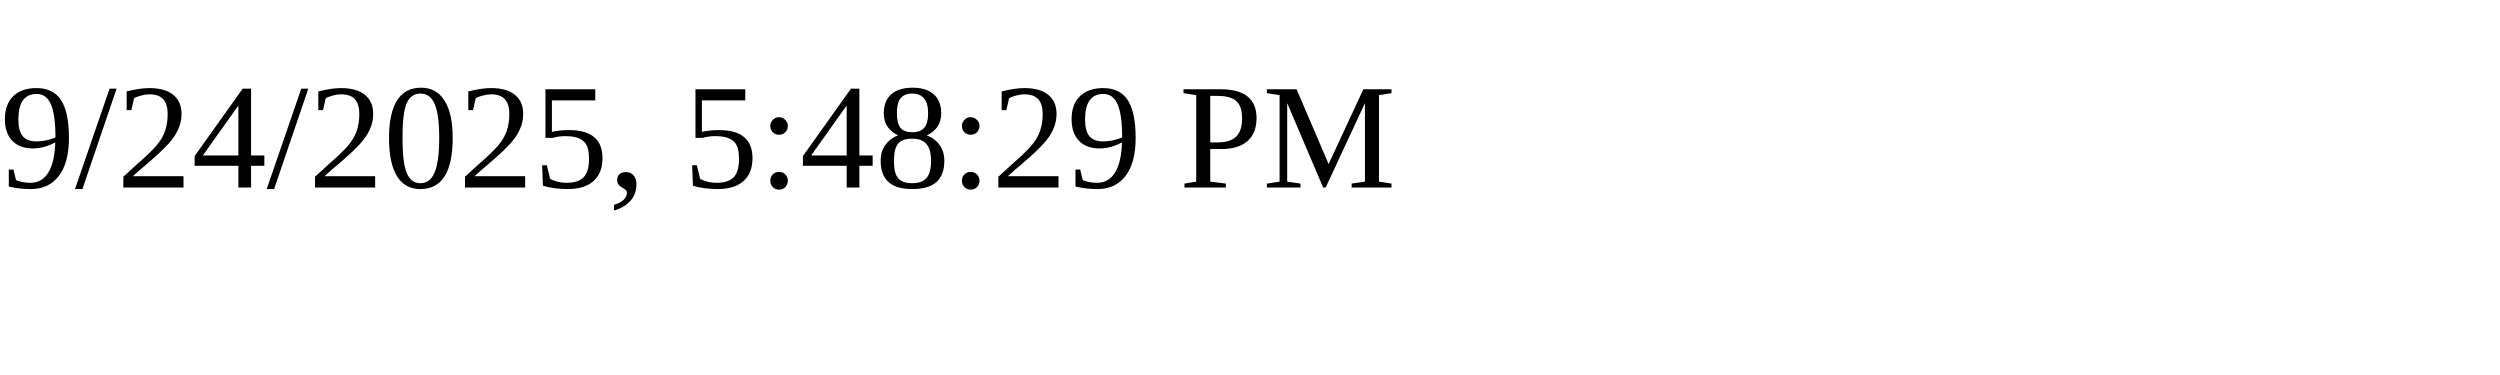
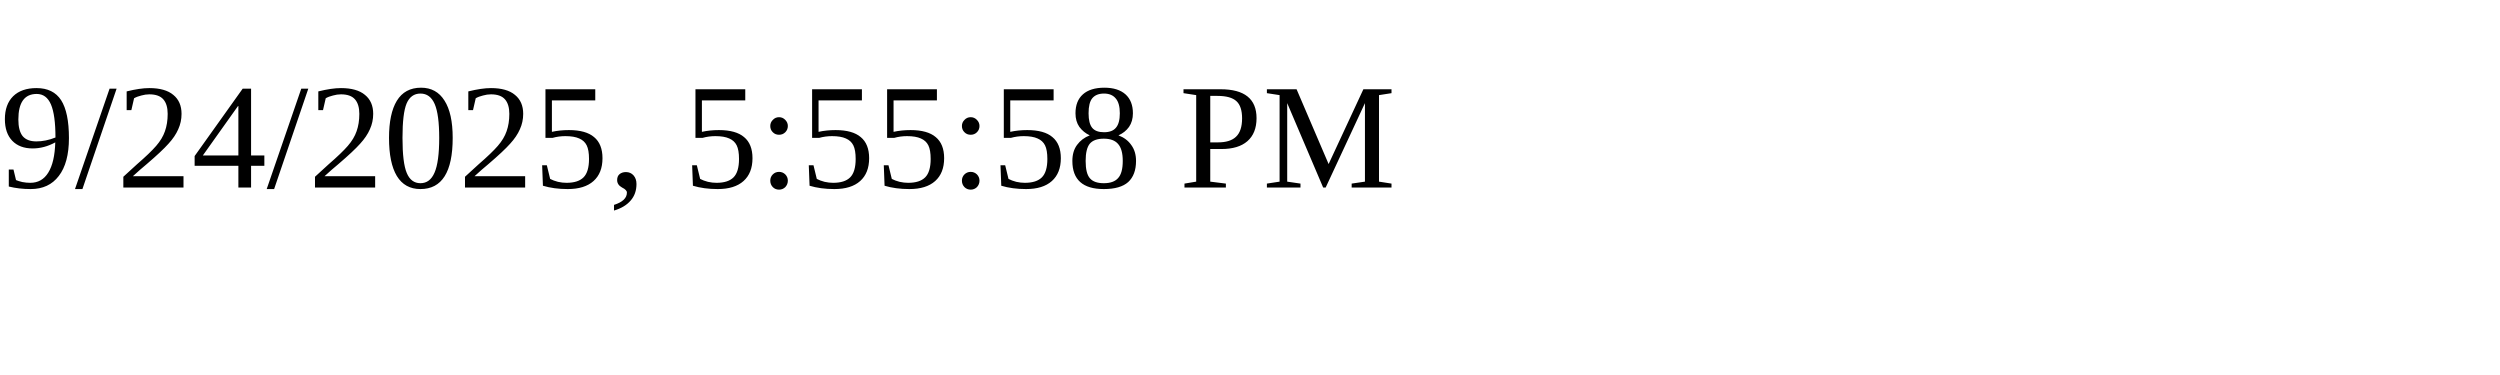
<svg xmlns="http://www.w3.org/2000/svg" height="30" width="200">
-   <text x="0" y="15">9/24/2025, 5:48:29 PM</text>
+   <text x="0" y="15">9/24/2025, 5:55:58 PM</text>
</svg>
